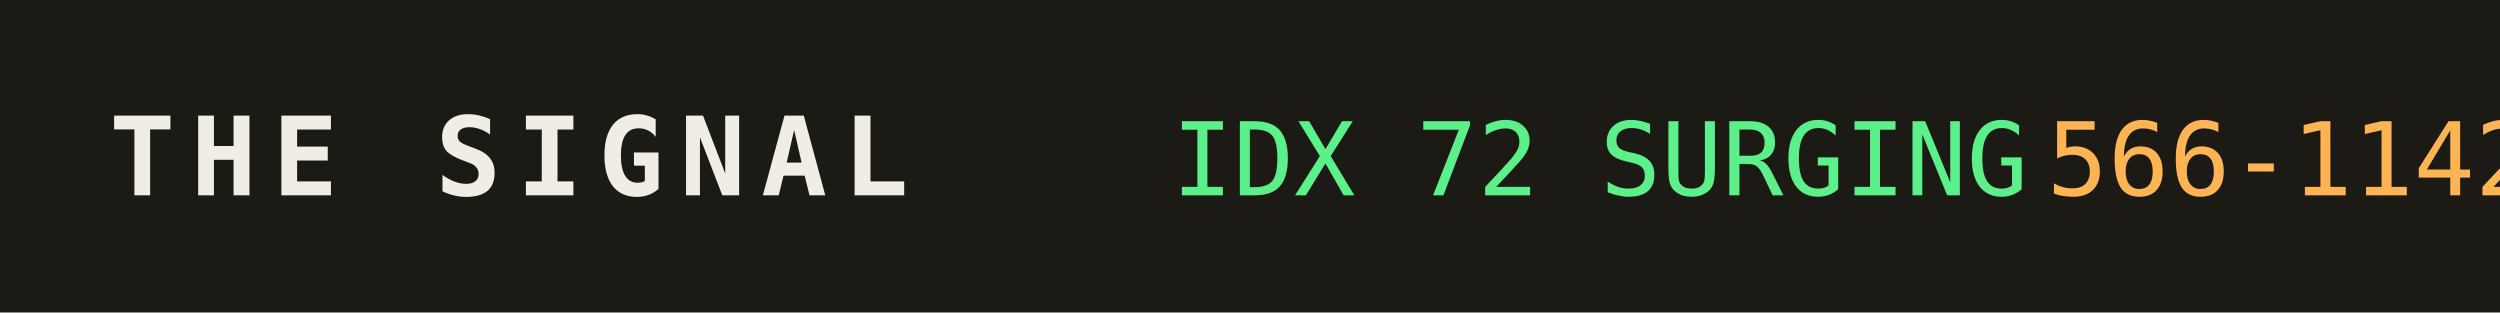
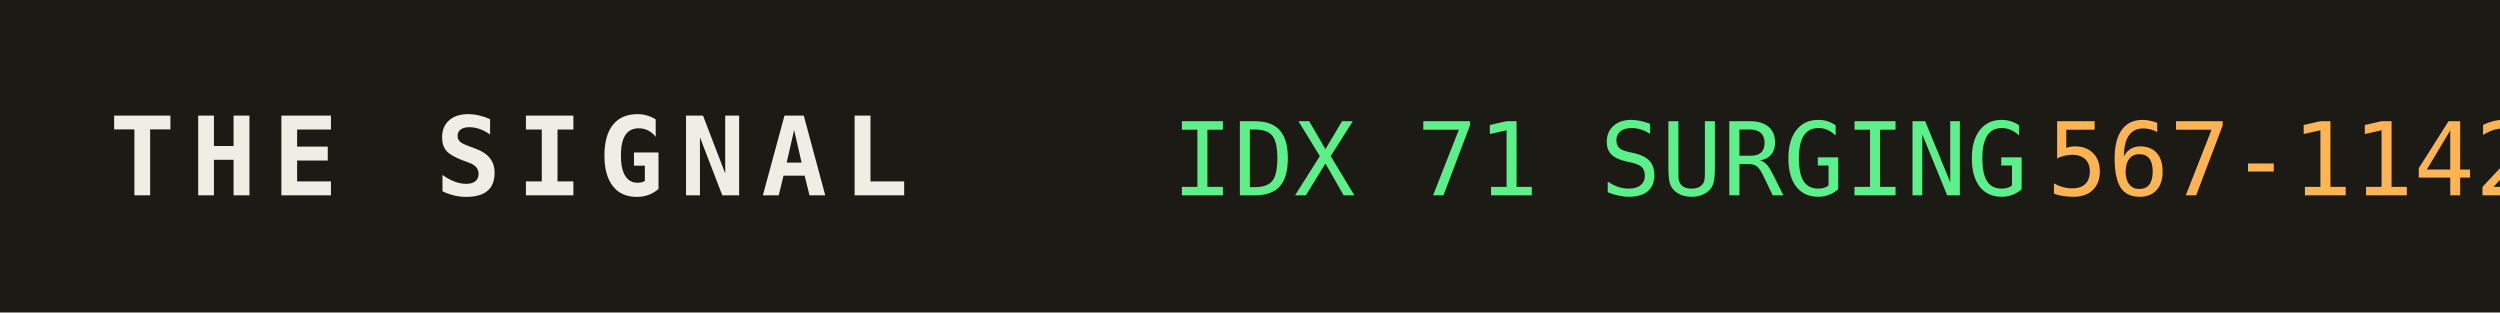
<svg xmlns="http://www.w3.org/2000/svg" width="320" height="40" role="img" aria-label="THE SIGNAL">
  <rect width="320" height="40" fill="#1b1a14" />
  <text x="14" y="25" fill="#efede4" font-family="monospace" font-size="14" font-weight="700" letter-spacing="2">THE SIGNAL</text>
-   <text x="150" y="25" fill="#5bf08a" font-family="monospace" font-size="13">IDX 72 SURGING</text>
+   <text x="150" y="25" fill="#5bf08a" font-family="monospace" font-size="13">IDX 71 SURGING</text>
  <text x="150" y="25" fill="#5bf08a" font-family="monospace" font-size="13" dy="0" />
-   <text x="262" y="25" fill="#ffb454" font-family="monospace" font-size="13">566-1142</text>
+   <text x="262" y="25" fill="#ffb454" font-family="monospace" font-size="13">567-1142</text>
</svg>
